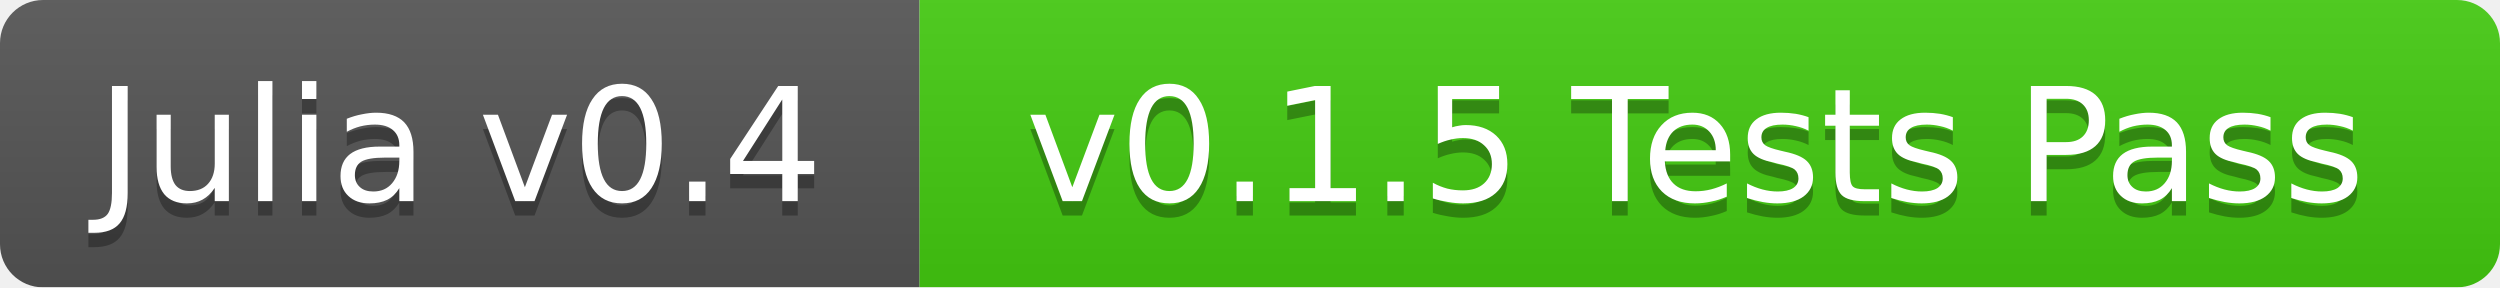
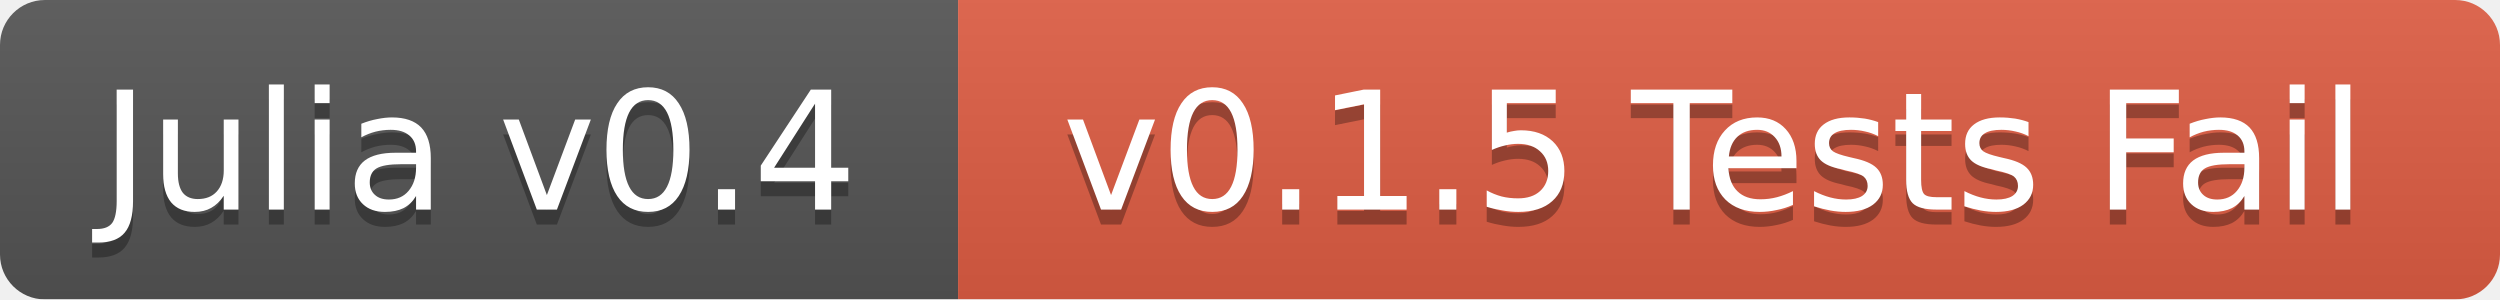
- <svg xmlns="http://www.w3.org/2000/svg" width="174" height="20">
+ <svg xmlns="http://www.w3.org/2000/svg" width="167" height="20">
  <linearGradient id="b" x2="0" y2="100%">
    <stop offset="0" stop-color="#bbb" stop-opacity=".1" />
    <stop offset="1" stop-opacity=".1" />
  </linearGradient>
  <mask id="a">
-     <rect width="174" height="20" rx="3" fill="#fff" />
+     <rect width="167" height="20" rx="3" fill="#fff" />
  </mask>
  <g mask="url(#a)">
    <path fill="#555" d="M0 0h64v20H0z" />
-     <path fill="#4c1" d="M64 0h110v20H64z" />
-     <path fill="url(#b)" d="M0 0h174v20H0z" />
+     <path fill="#e05d44" d="M64 0h103v20H64z" />
+     <path fill="url(#b)" d="M0 0h167v20H0z" />
  </g>
  <g fill="#fff" text-anchor="middle" font-family="DejaVu Sans,Verdana,Geneva,sans-serif" font-size="11">
    <text x="32" y="15" fill="#010101" fill-opacity=".3">Julia v0.4</text>
    <text x="32" y="14">Julia v0.4</text>
-     <text x="118" y="15" fill="#010101" fill-opacity=".3">v0.1.5 Tests Pass</text>
-     <text x="118" y="14">v0.1.5 Tests Pass</text>
+     <text x="114.5" y="15" fill="#010101" fill-opacity=".3">v0.1.5 Tests Fail</text>
+     <text x="114.5" y="14">v0.1.5 Tests Fail</text>
  </g>
</svg>
